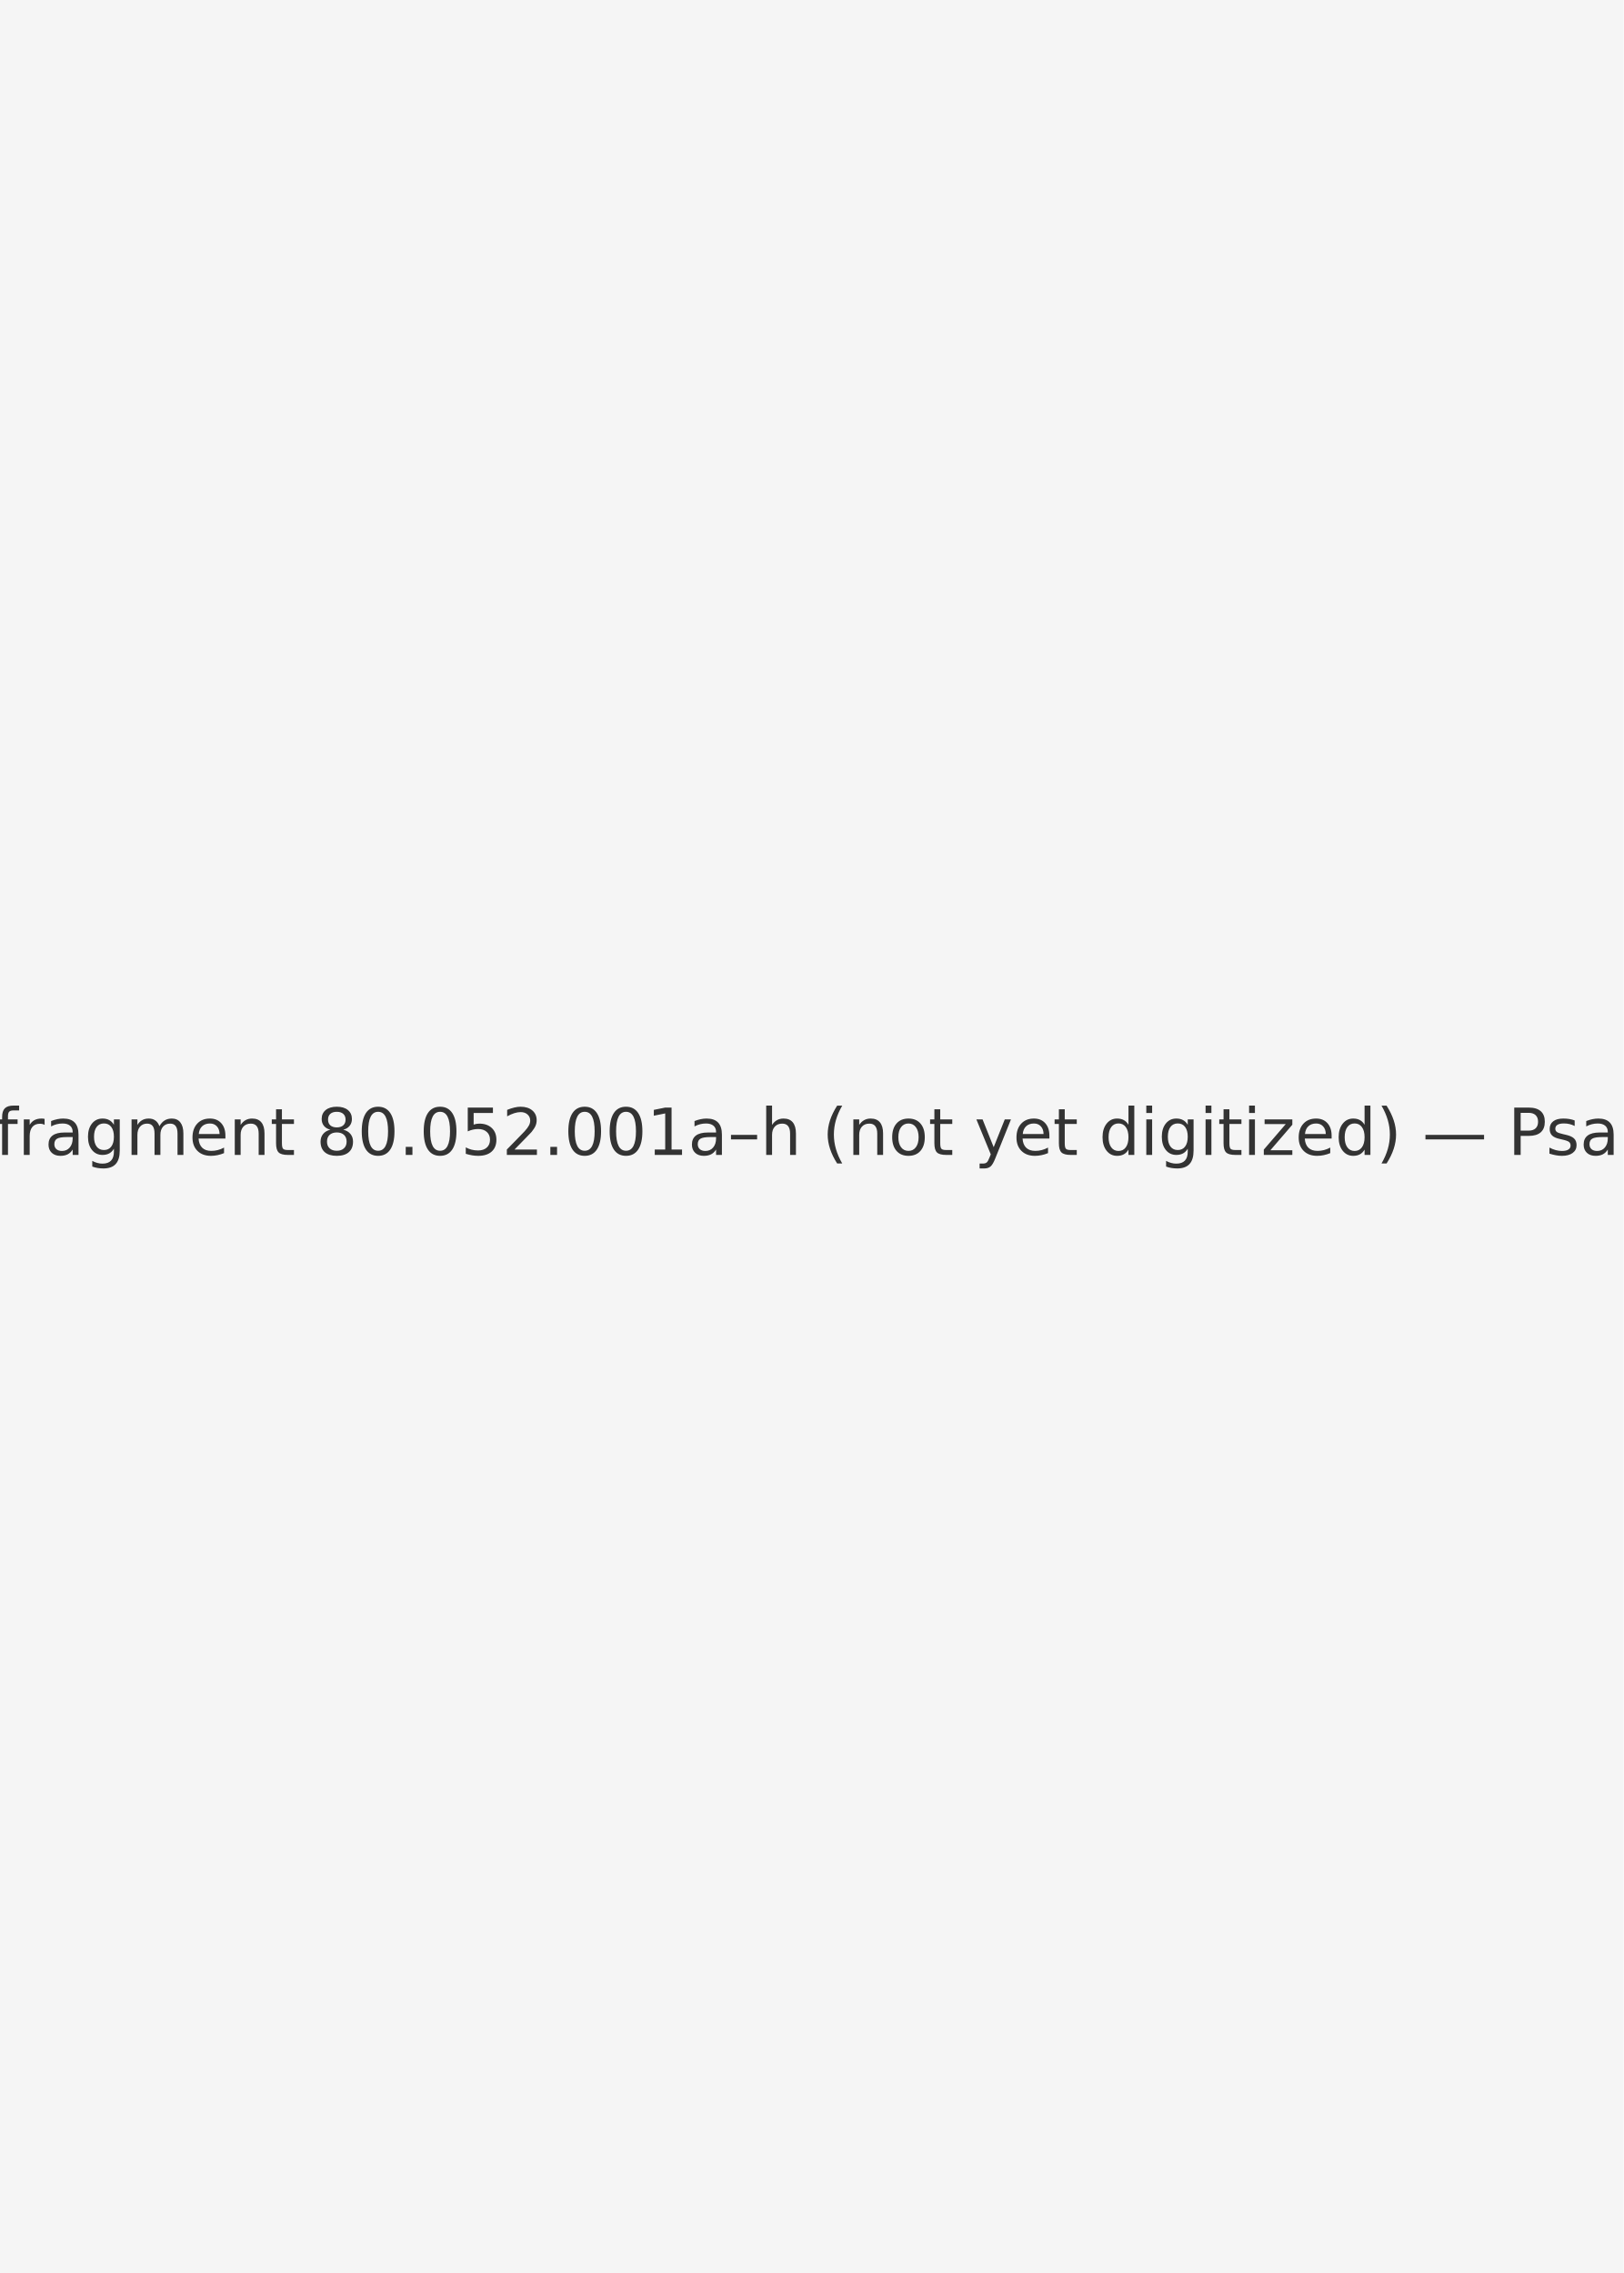
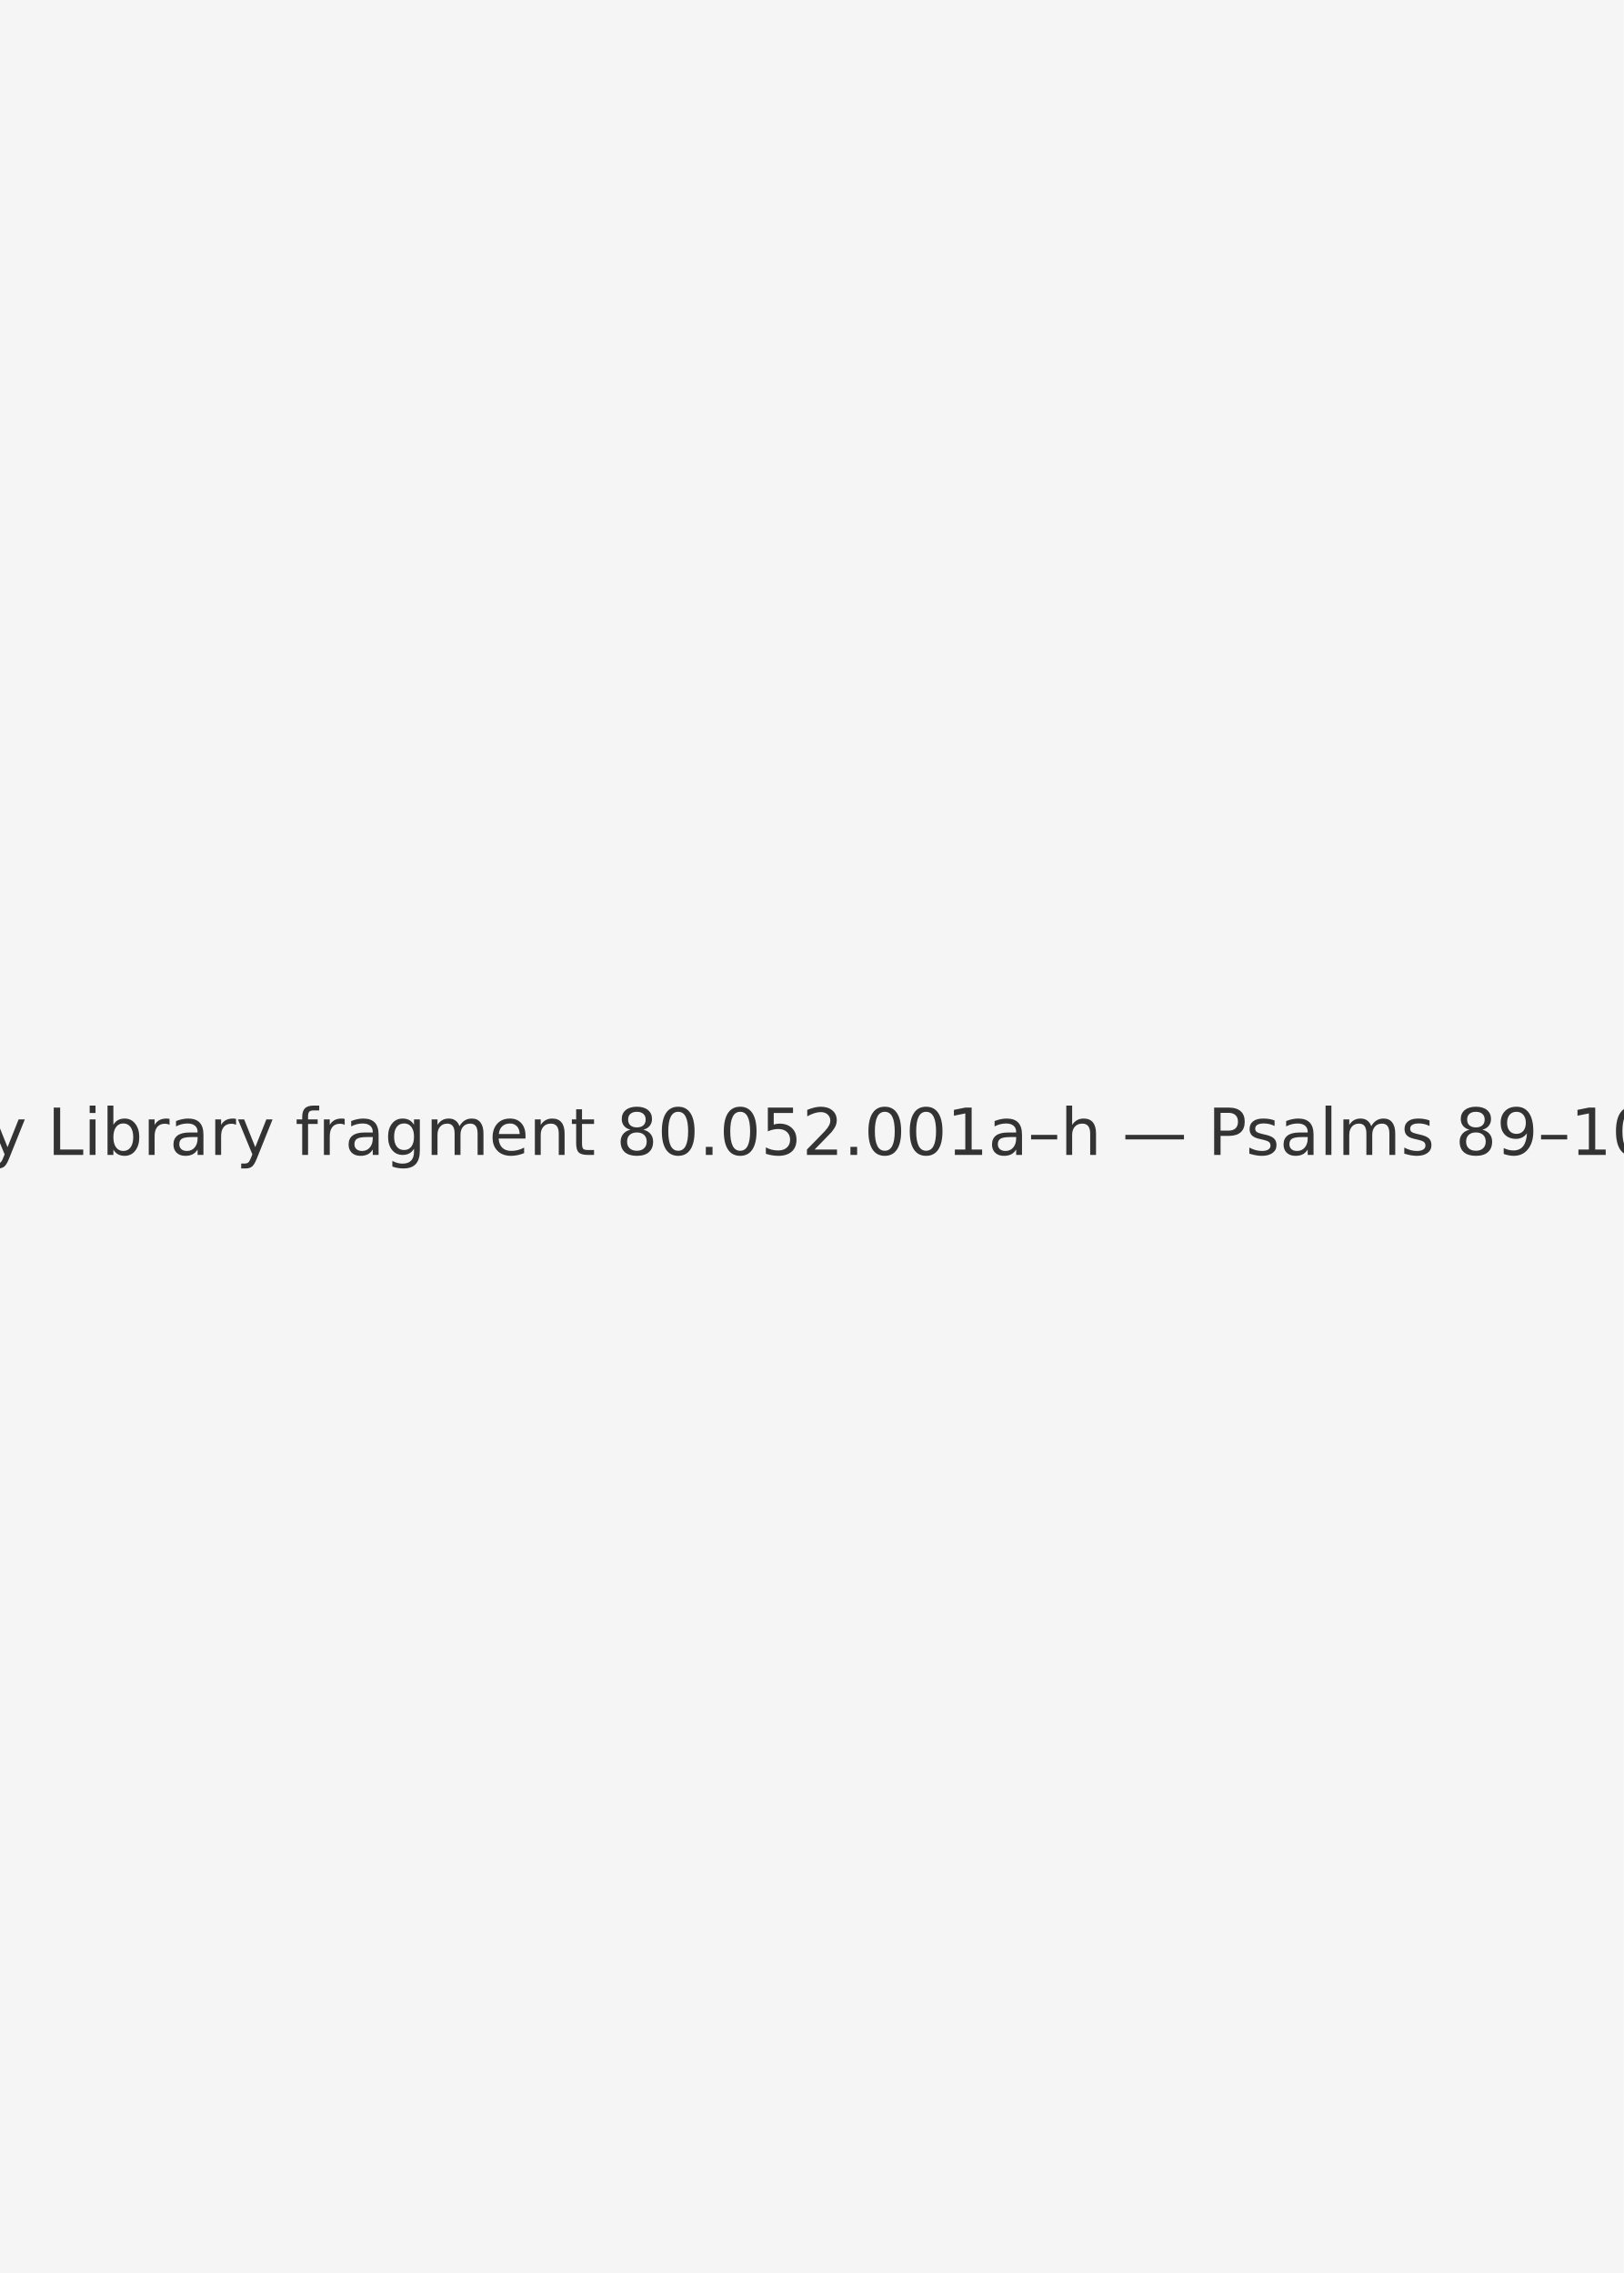
<svg xmlns="http://www.w3.org/2000/svg" width="1000" height="1400" viewBox="0 0 1000 1400">
  <rect width="100%" height="100%" fill="#f5f5f5" />
-   <text x="50%" y="50%" font-family="DejaVu Sans, Arial, sans-serif" font-size="40" fill="#333" text-anchor="middle" dominant-baseline="middle">Cornell University Library fragment 80.052.001a–h (not yet digitized) — Psalms 89–104 — 001h, recto</text>
+   <text x="50%" y="50%" font-family="DejaVu Sans, Arial, sans-serif" font-size="40" fill="#333" text-anchor="middle" dominant-baseline="middle">Cornell University Library fragment 80.052.001a–h — Psalms 89–104 — 001h, recto</text>
</svg>
